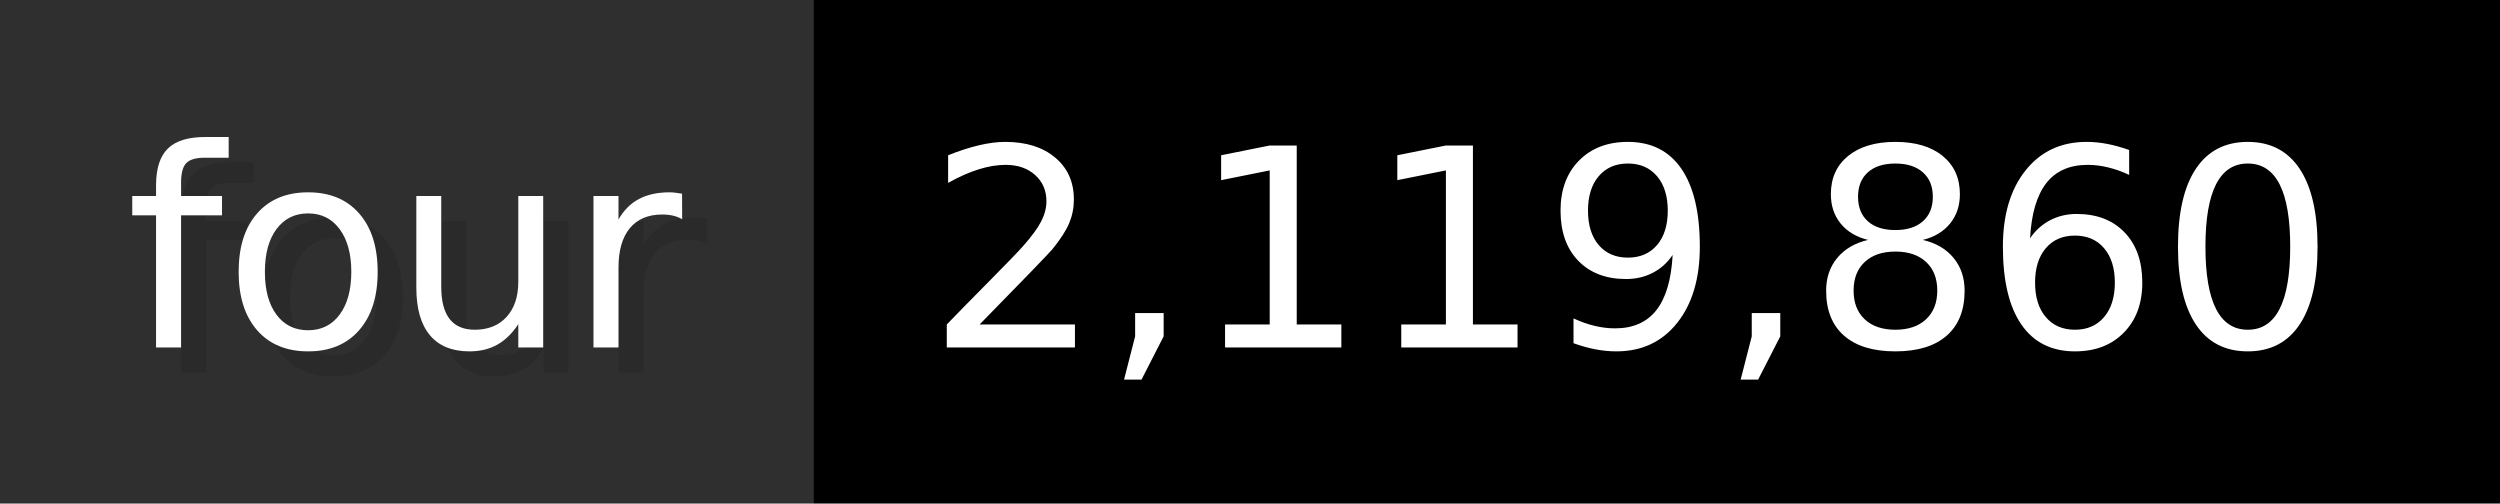
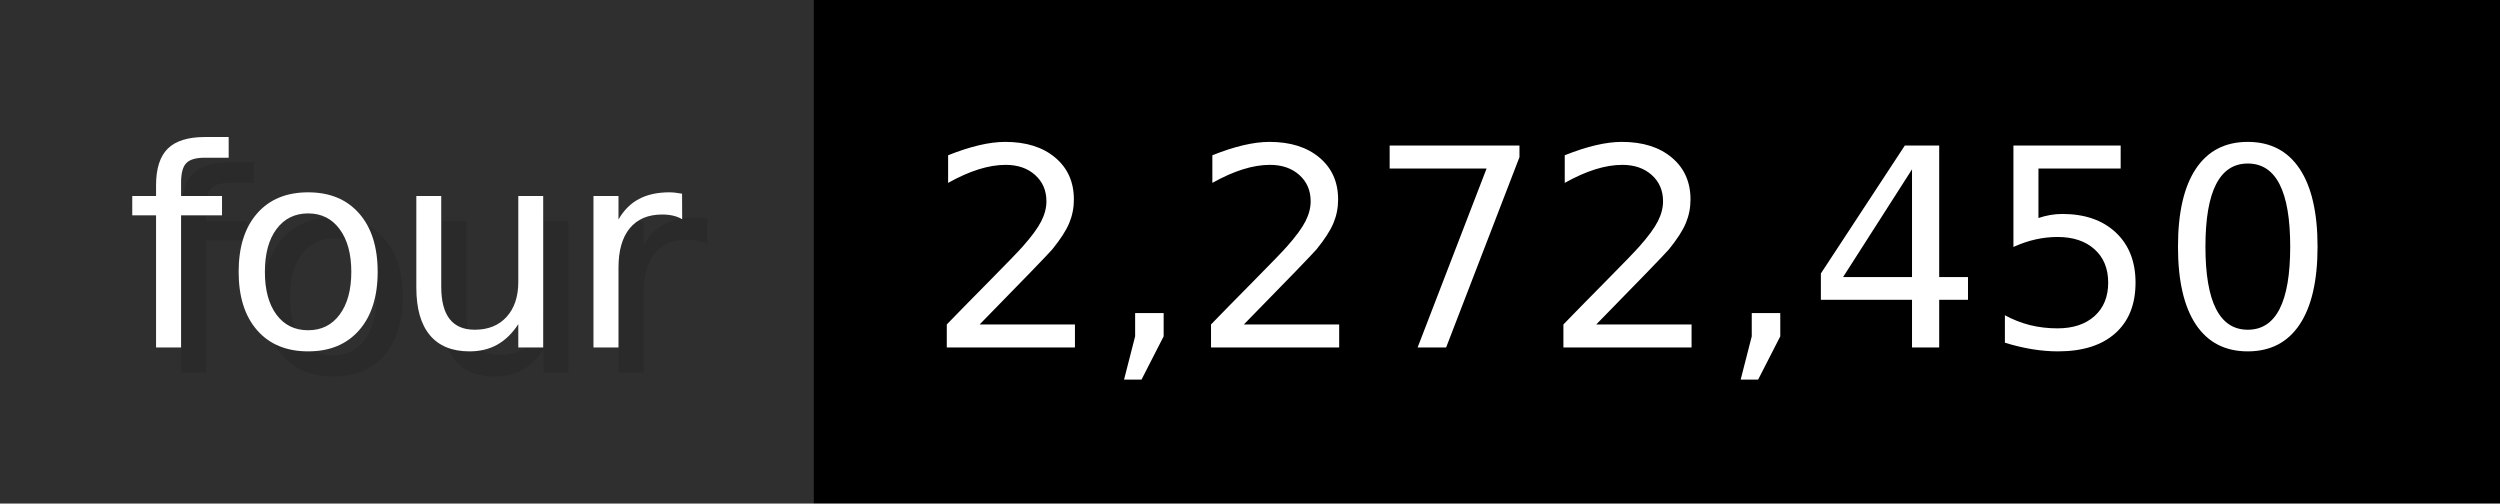
- <svg xmlns="http://www.w3.org/2000/svg" width="99.3" height="20" viewBox="0 0 993 200" role="img" aria-label="four: 2,119,860">
+ <svg xmlns="http://www.w3.org/2000/svg" width="99.3" height="20" viewBox="0 0 993 200" role="img" aria-label="four: 2,272,450">
  <g>
    <rect fill="#2F2F2F" width="323" height="200" />
    <rect fill="#" x="323" width="670" height="200" />
  </g>
  <g aria-hidden="true" fill="#fff" text-anchor="start" font-family="Verdana,DejaVu Sans,sans-serif" font-size="110">
    <text x="60" y="148" textLength="223" fill="#000" opacity="0.1">four</text>
    <text x="50" y="138" textLength="223">four</text>
-     <text x="378" y="148" textLength="570" fill="#000" opacity="0.1">2,119,860</text>
-     <text x="368" y="138" textLength="570">2,119,860</text>
+     <text x="378" y="148" textLength="570" fill="#000" opacity="0.1">2,272,450</text>
+     <text x="368" y="138" textLength="570">2,272,450</text>
  </g>
</svg>
